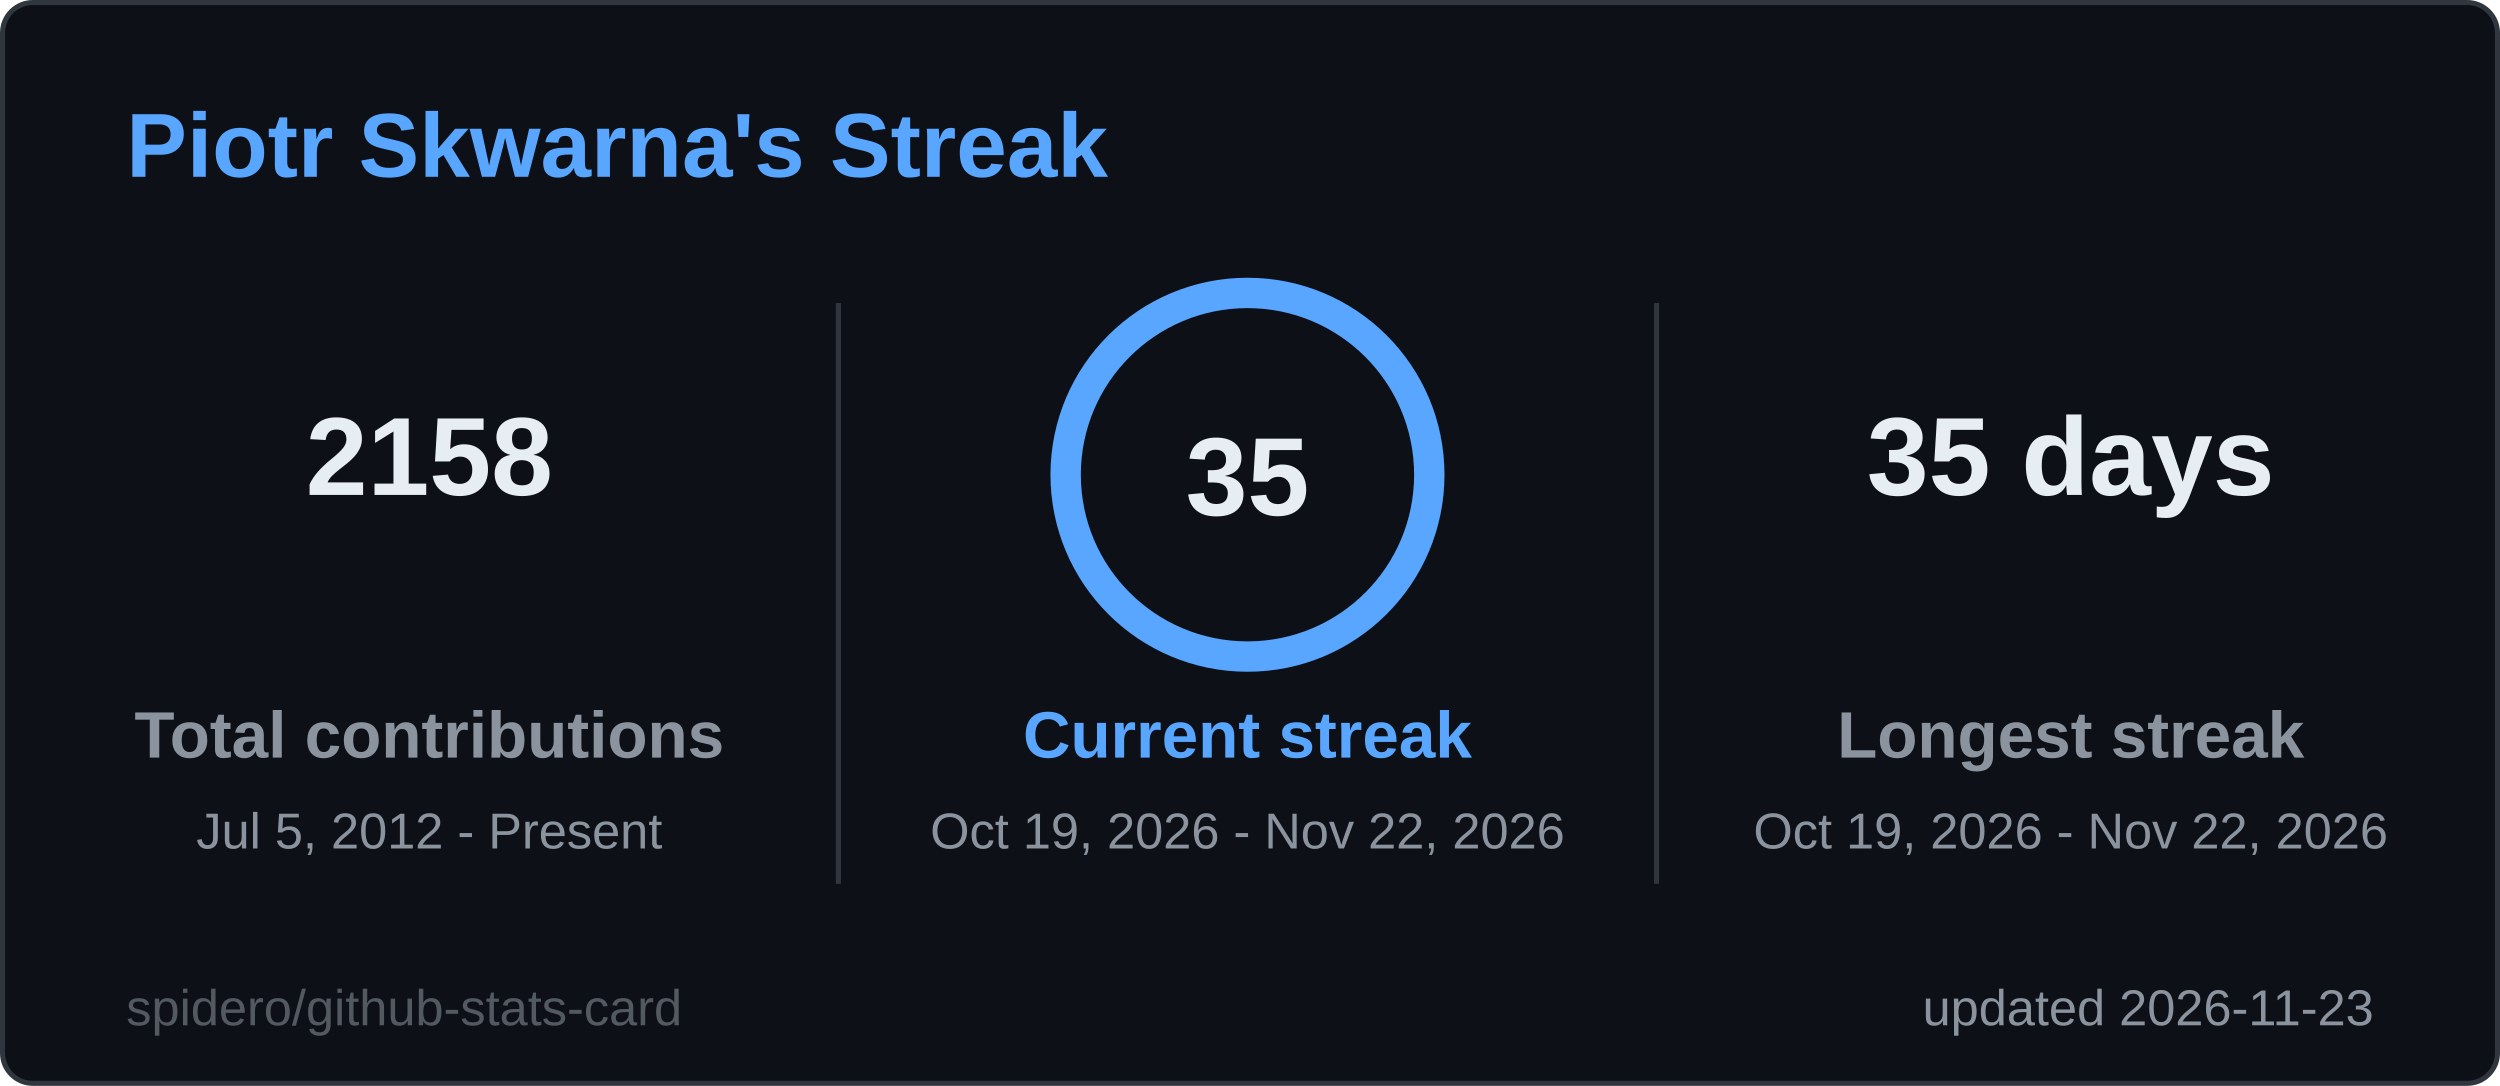
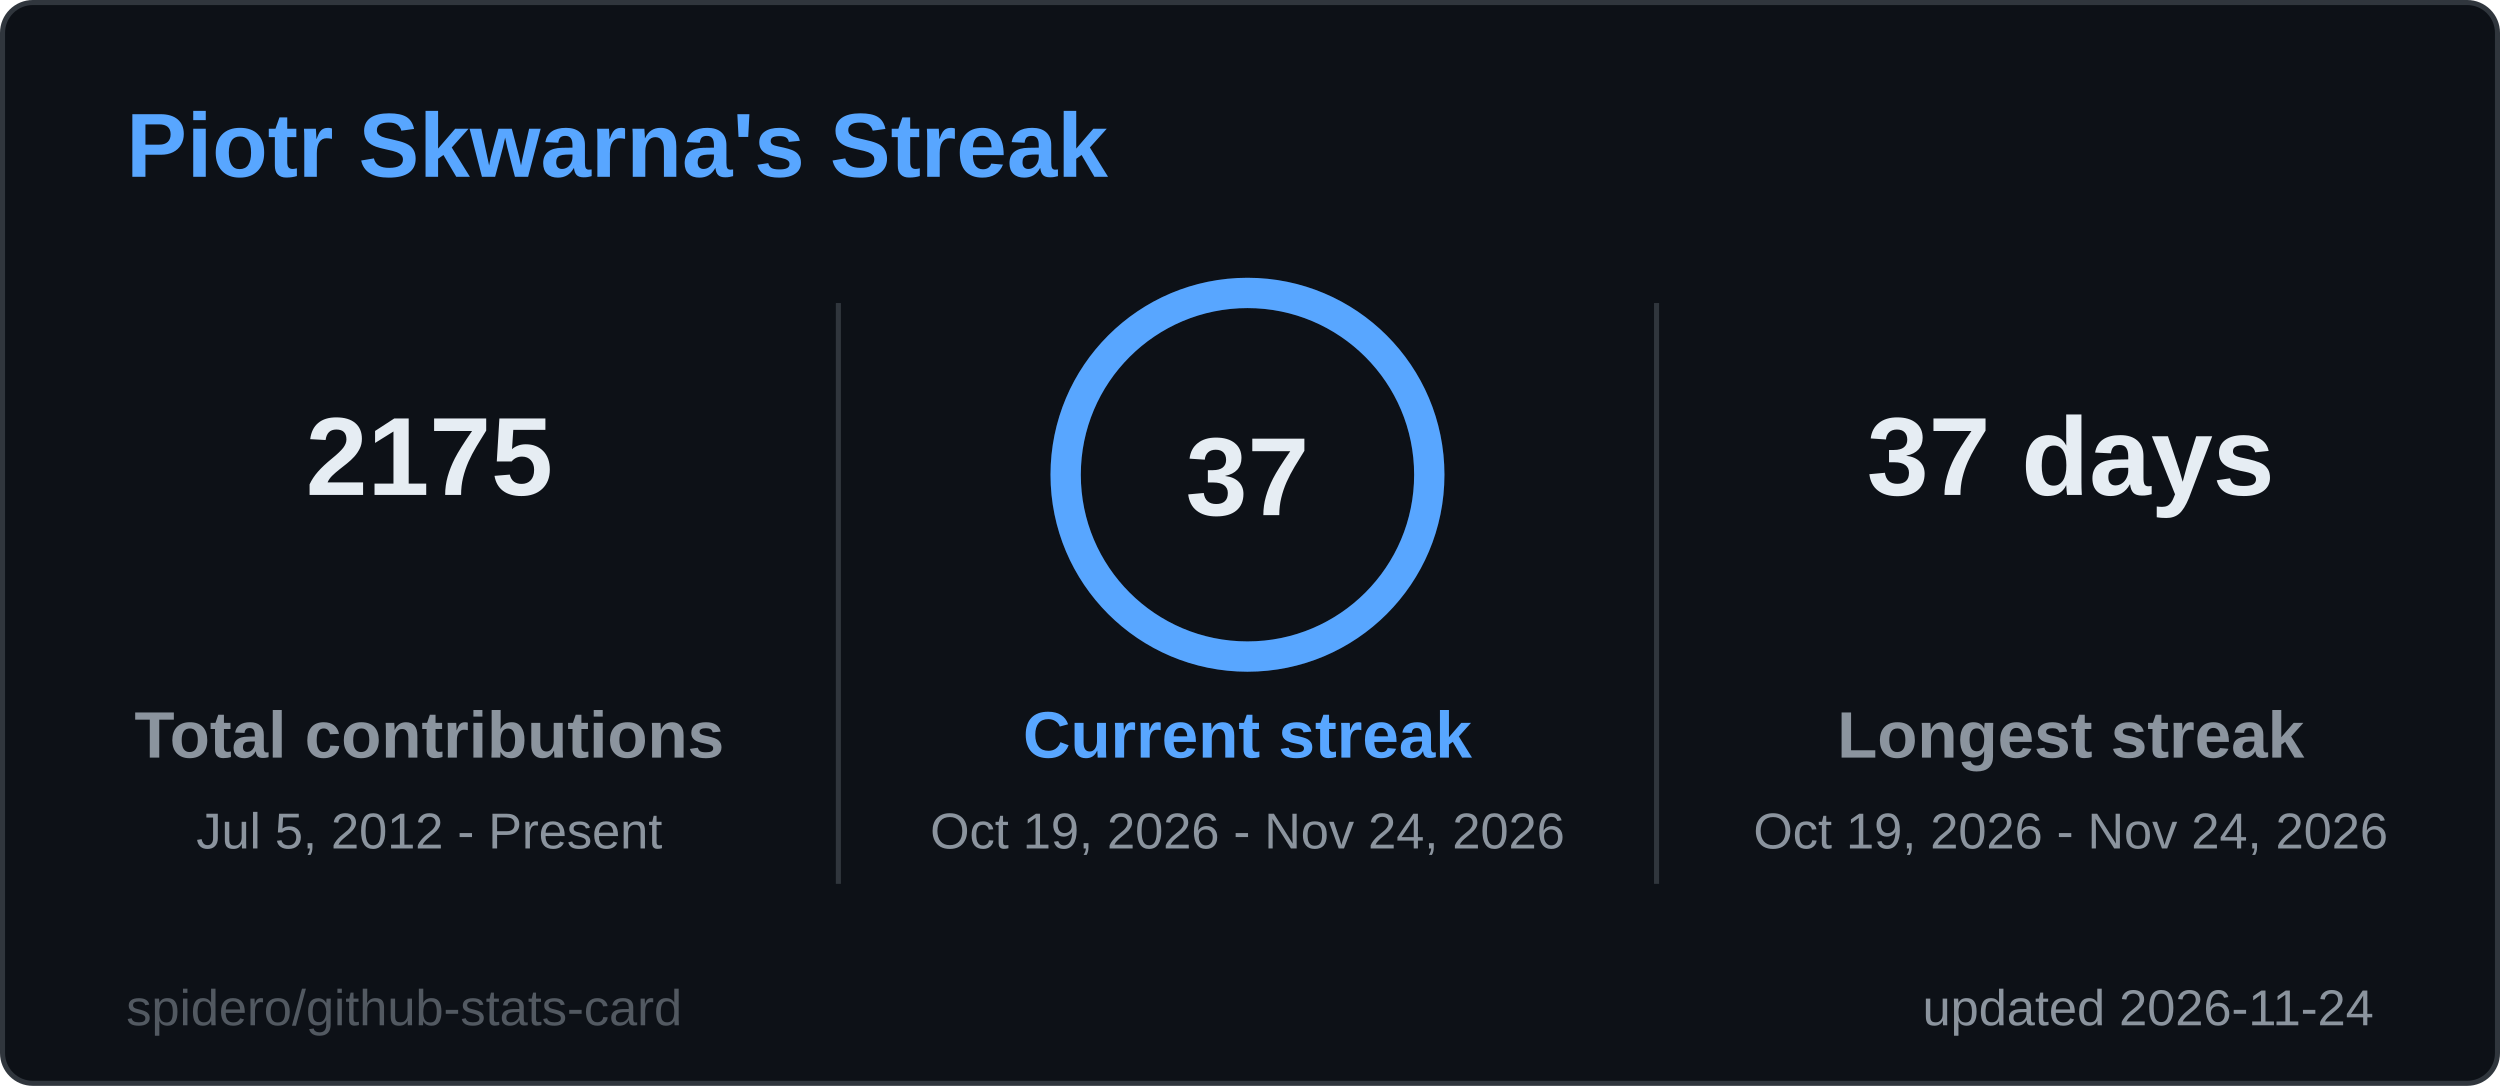
<svg xmlns="http://www.w3.org/2000/svg" width="495" height="215" viewBox="0 0 495 215" role="img" aria-label="Piotr Skwarna's Streak">
  <style>
  .title { font: 600 18px 'Segoe UI', Ubuntu, 'Helvetica Neue', Arial, sans-serif; fill: #58a6ff; }
  .label { font: 600 13px 'Segoe UI', Ubuntu, 'Helvetica Neue', Arial, sans-serif; fill: #8b949e; }
  .value { font: 700 13px 'Segoe UI', Ubuntu, 'Helvetica Neue', Arial, sans-serif; fill: #e6edf3; }
  .big { font: 700 22px 'Segoe UI', Ubuntu, 'Helvetica Neue', Arial, sans-serif; fill: #e6edf3; }
  .small { font: 400 10px 'Segoe UI', Ubuntu, 'Helvetica Neue', Arial, sans-serif; fill: #8b949e; }
  .credit { opacity: .55; }
  /* Visible by default; the animation only fades in from 0 (no-animation renderers show the final state) */
  .fade { animation: fade .5s ease-in-out backwards; }
  @keyframes fade { from { opacity: 0; } }
  @media (prefers-reduced-motion: reduce) { * { animation: none !important; } }

</style>
  <rect x="0.5" y="0.5" width="494" height="214" rx="6" fill="#0d1117" stroke="#30363d" />
  <text x="25" y="35" class="title">Piotr Skwarna's Streak</text>
  <g class="fade" style="animation-delay:150ms">
-     <text x="85" y="98" text-anchor="middle" class="big">2158</text>
+     <text x="85" y="98" text-anchor="middle" class="big">2175</text>
    <text x="85" y="150" text-anchor="middle" class="label">Total contributions</text>
    <text x="85" y="168" text-anchor="middle" class="small">Jul 5, 2012 - Present</text>
  </g>
  <g class="fade" style="animation-delay:400ms">
-     <text x="410" y="98" text-anchor="middle" class="big">35 days</text>
+     <text x="410" y="98" text-anchor="middle" class="big">37 days</text>
    <text x="410" y="150" text-anchor="middle" class="label">Longest streak</text>
-     <text x="410" y="168" text-anchor="middle" class="small">Oct 19, 2026 - Nov 22, 2026</text>
+     <text x="410" y="168" text-anchor="middle" class="small">Oct 19, 2026 - Nov 24, 2026</text>
  </g>
  <line x1="166" y1="60" x2="166" y2="175" stroke="#30363d" />
  <line x1="328" y1="60" x2="328" y2="175" stroke="#30363d" />
  <style>
  .ring247x94 { stroke-dasharray: 226.2; stroke-dashoffset: 0.0; animation: ring247x94 1.2s ease-out backwards; }
  @keyframes ring247x94 { from { stroke-dashoffset: 226.2; } }
</style>
  <circle cx="247" cy="94" r="36" fill="none" stroke="#1c2a3d" stroke-width="6" />
  <circle class="ring247x94" cx="247" cy="94" r="36" fill="none" stroke="#58a6ff" stroke-width="6" stroke-linecap="round" transform="rotate(-90 247 94)" />
-   <text x="247" y="102" text-anchor="middle" class="big">35</text>
+   <text x="247" y="102" text-anchor="middle" class="big">37</text>
  <g class="fade" style="animation-delay:250ms">
    <text x="247" y="150" text-anchor="middle" class="label" style="fill:#58a6ff">Current streak</text>
-     <text x="247" y="168" text-anchor="middle" class="small">Oct 19, 2026 - Nov 22, 2026</text>
+     <text x="247" y="168" text-anchor="middle" class="small">Oct 19, 2026 - Nov 24, 2026</text>
  </g>
-   <text x="470" y="203" text-anchor="end" class="small">updated 2026-11-23</text>
+   <text x="470" y="203" text-anchor="end" class="small">updated 2026-11-24</text>
  <a href="https://github.com/spidero/github-stats-card" target="_blank">
    <text x="25" y="203" class="small credit">spidero/github-stats-card</text>
  </a>
</svg>
